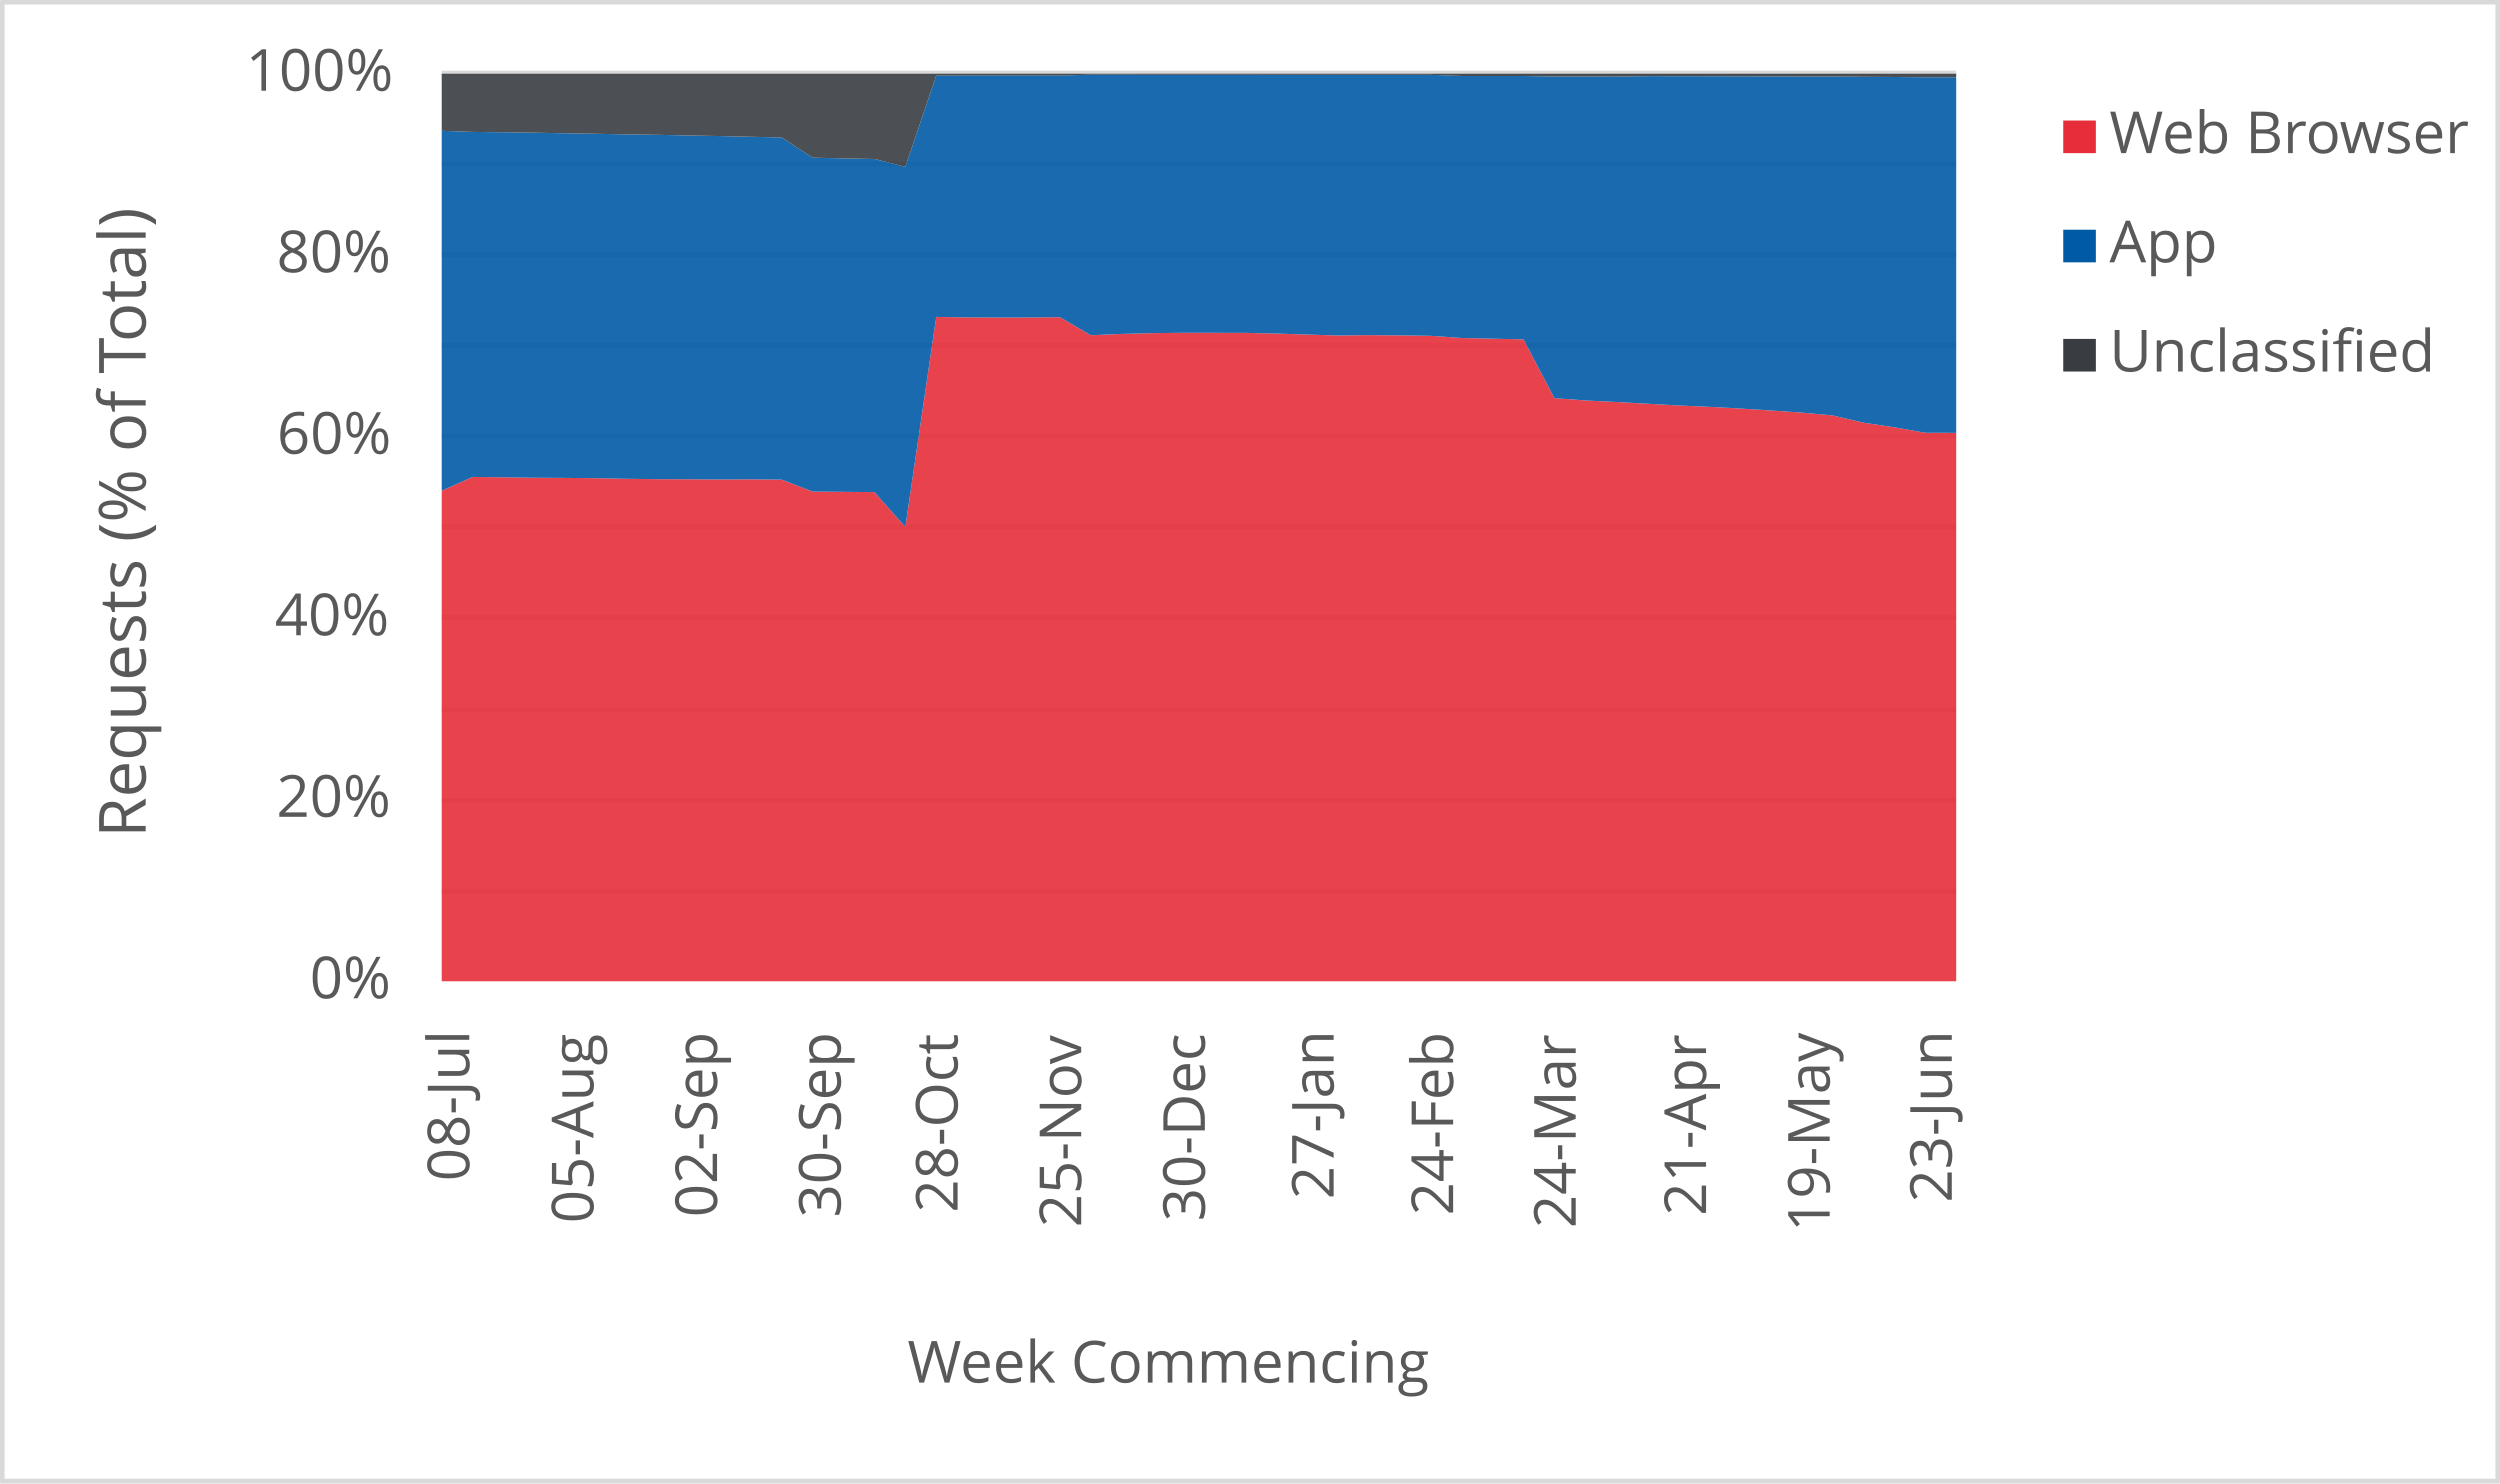
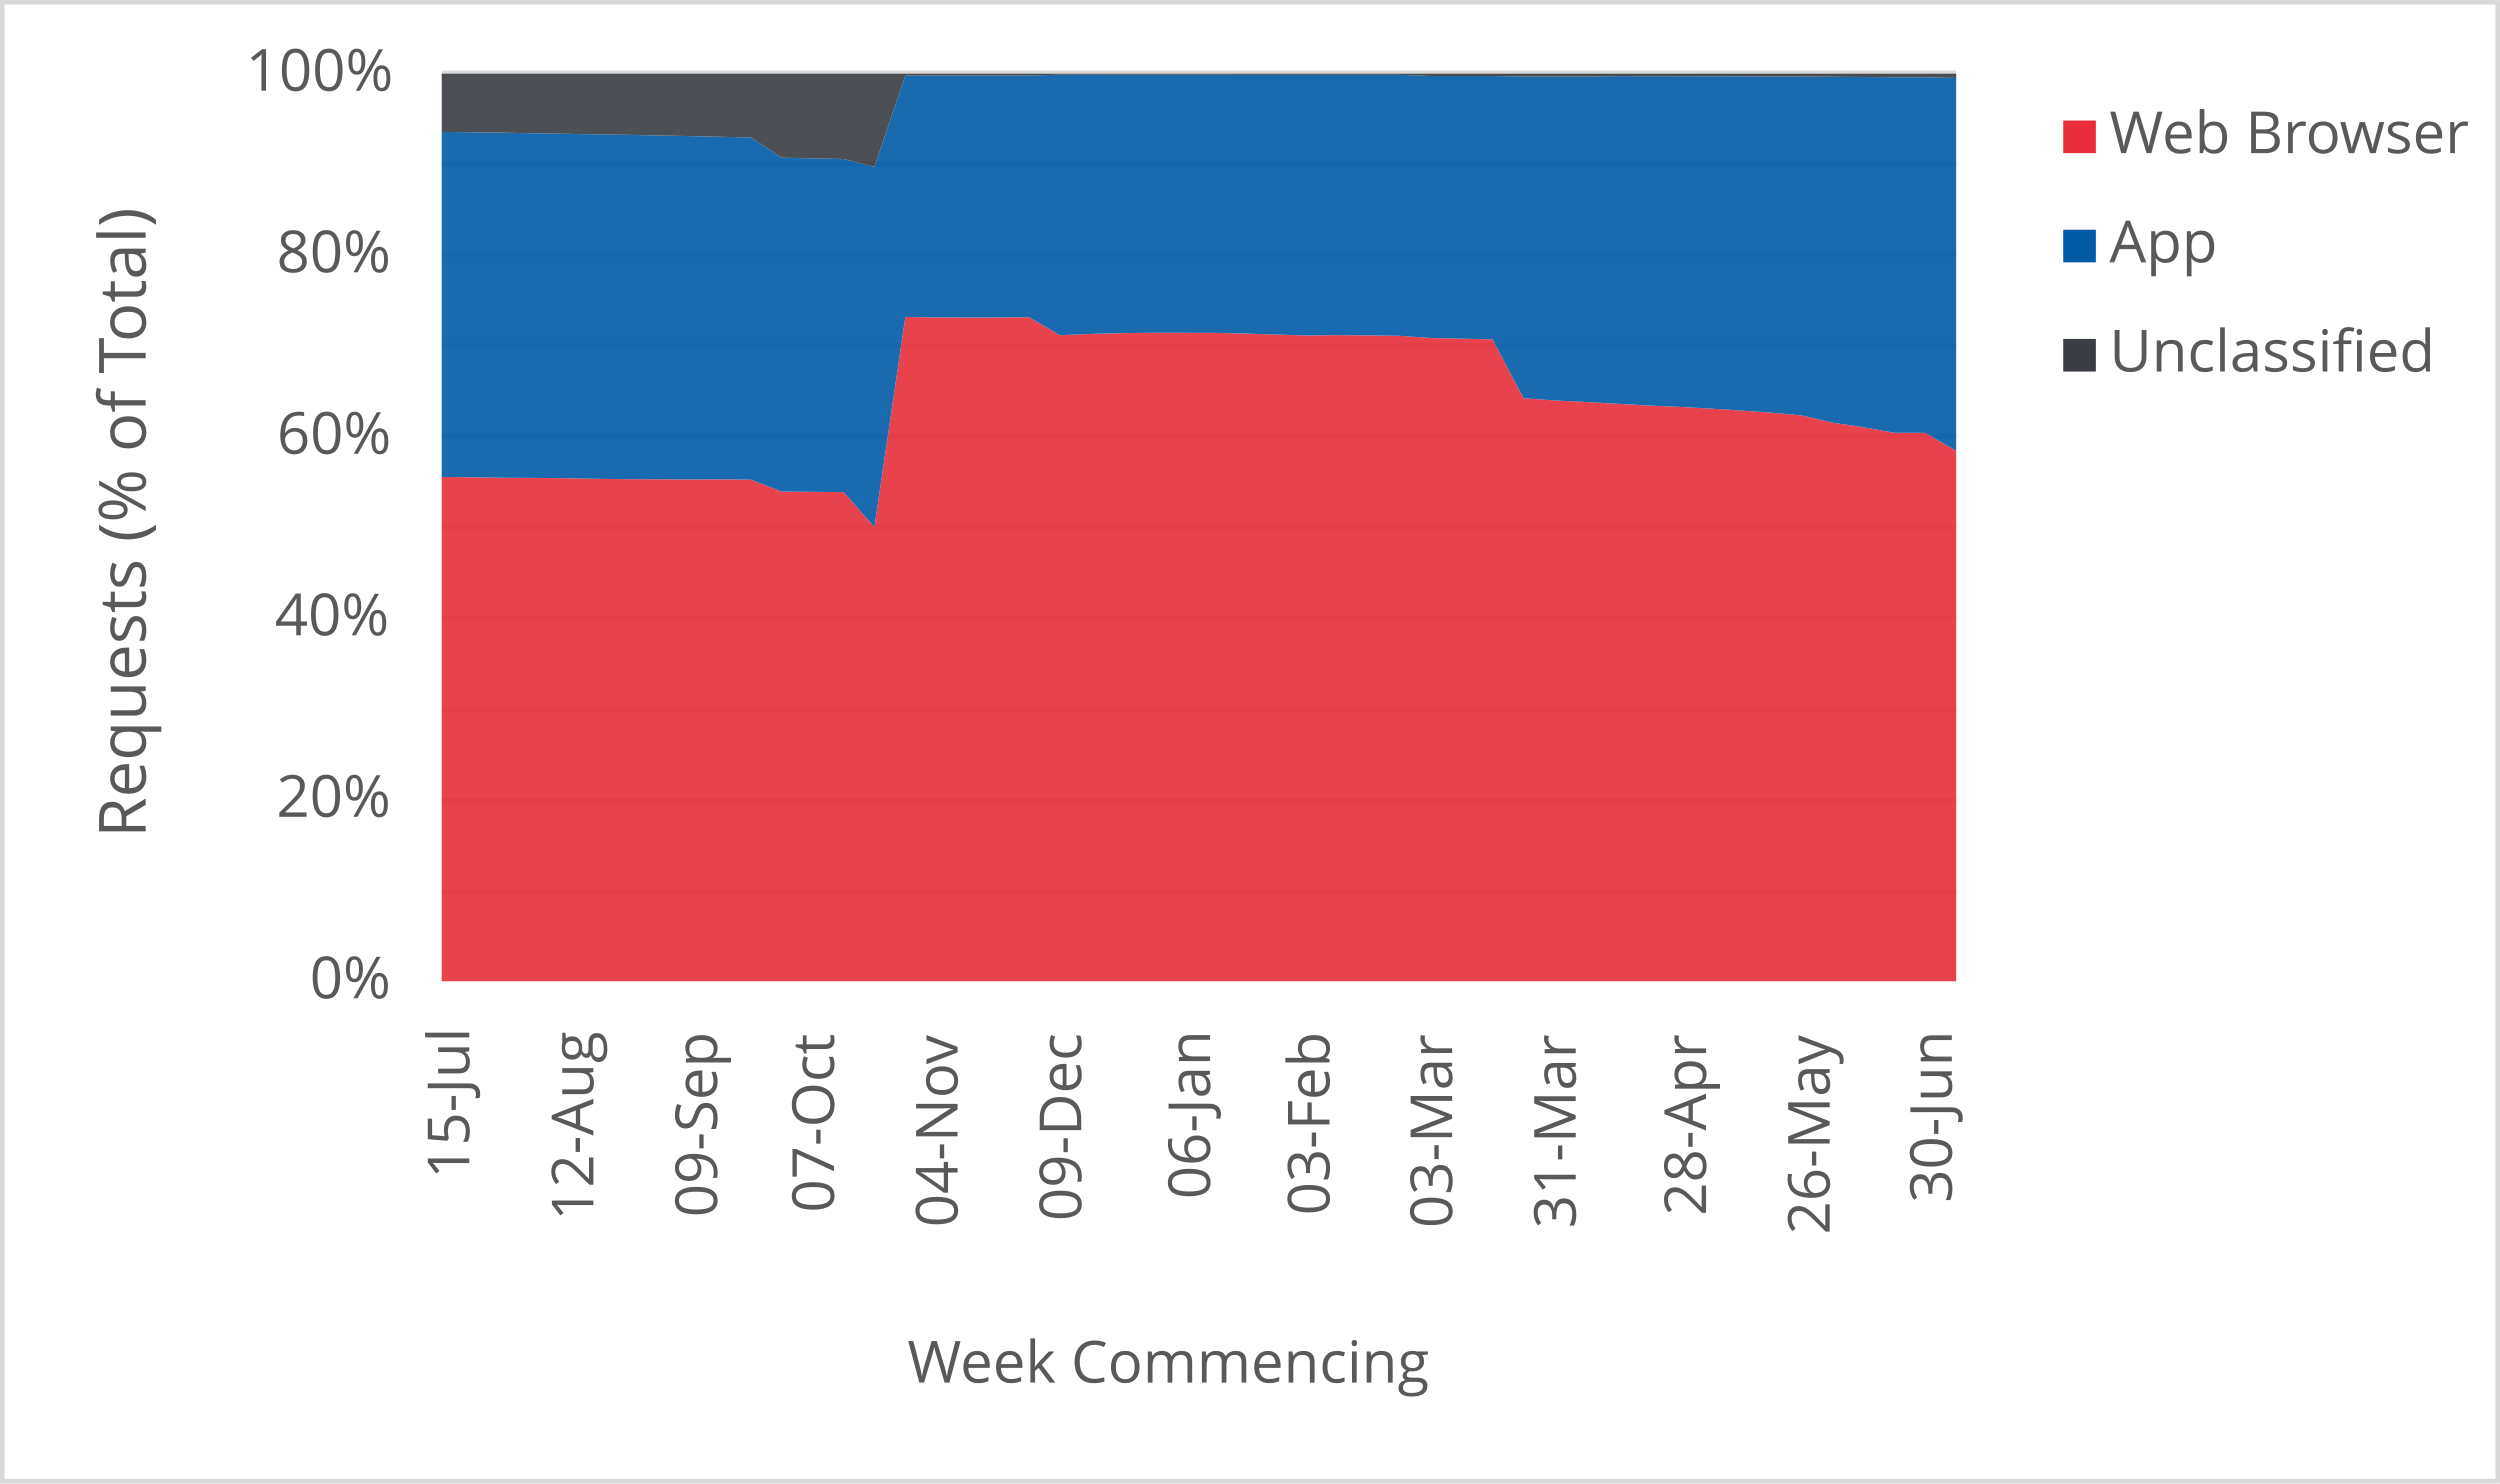
<svg xmlns="http://www.w3.org/2000/svg" width="1763" height="1046" xml:space="preserve" overflow="hidden">
  <defs>
    <clipPath id="clip0">
      <rect x="2917" y="346" width="1763" height="1046" />
    </clipPath>
  </defs>
  <g clip-path="url(#clip0)" transform="translate(-2917 -346)">
    <rect x="2918" y="347" width="1760" height="1043" fill="#FFFFFF" />
    <g>
      <path d="    M3228.5 974.532 4296.5 974.532    M3228.5 910.53 4296.5 910.53    M3228.5 846.528 4296.5 846.528    M3228.5 781.526 4296.5 781.526    M3228.5 717.524 4296.5 717.524    M3228.5 653.522 4296.5 653.522    M3228.5 589.52 4296.5 589.52    M3228.5 525.517 4296.5 525.517    M3228.5 461.515 4296.5 461.515    M3228.5 397.5 4296.5 397.5" stroke="#D9D9D9" stroke-width="3.438" stroke-linejoin="round" stroke-miterlimit="10" fill="none" />
    </g>
    <g>
      <path d="M 1038.5 4296.5 1038.5" stroke="#D9D9D9" stroke-width="3.438" stroke-linejoin="round" stroke-miterlimit="10" fill="none" fill-rule="evenodd" />
    </g>
    <g>
-       <text fill="#595959" font-family="Verdana,Open Sans,DejaVu Sans,sans-serif" font-weight="400" font-size="41" transform="matrix(6.12323e-17 -1 1 6.12323e-17 3247.929 1178.999)">08-Jul</text>
+       <text fill="#595959" font-family="Verdana,Open Sans,DejaVu Sans,sans-serif" font-weight="400" font-size="41" transform="matrix(6.12323e-17 -1 1 6.12323e-17 3247.929 1177.277)">15-Jul</text>
    </g>
    <g>
-       <text fill="#595959" font-family="Verdana,Open Sans,DejaVu Sans,sans-serif" font-weight="400" font-size="41" transform="matrix(6.12323e-17 -1 1 6.12323e-17 3335.473 1208.627)">05-Aug</text>
+       <text fill="#595959" font-family="Verdana,Open Sans,DejaVu Sans,sans-serif" font-weight="400" font-size="41" transform="matrix(6.12323e-17 -1 1 6.12323e-17 3335.453 1206.906)">12-Aug</text>
    </g>
    <g>
-       <text fill="#595959" font-family="Verdana,Open Sans,DejaVu Sans,sans-serif" font-weight="400" font-size="41" transform="matrix(6.12323e-17 -1 1 6.12323e-17 3422.657 1204.383)">02-Sep</text>
+       <text fill="#595959" font-family="Verdana,Open Sans,DejaVu Sans,sans-serif" font-weight="400" font-size="41" transform="matrix(6.12323e-17 -1 1 6.12323e-17 3422.657 1204.383)">09-Sep</text>
    </g>
    <g>
-       <text fill="#595959" font-family="Verdana,Open Sans,DejaVu Sans,sans-serif" font-weight="400" font-size="41" transform="matrix(6.12323e-17 -1 1 6.12323e-17 3509.84 1204.543)">30-Sep</text>
+       <text fill="#595959" font-family="Verdana,Open Sans,DejaVu Sans,sans-serif" font-weight="400" font-size="41" transform="matrix(6.12323e-17 -1 1 6.12323e-17 3505.116 1201.1)">07-Oct</text>
    </g>
    <g>
-       <text fill="#595959" font-family="Verdana,Open Sans,DejaVu Sans,sans-serif" font-weight="400" font-size="41" transform="matrix(6.12323e-17 -1 1 6.12323e-17 3592.299 1201.14)">28-Oct</text>
+       <text fill="#595959" font-family="Verdana,Open Sans,DejaVu Sans,sans-serif" font-weight="400" font-size="41" transform="matrix(6.12323e-17 -1 1 6.12323e-17 3592.299 1211.43)">04-Nov</text>
    </g>
    <g>
-       <text fill="#595959" font-family="Verdana,Open Sans,DejaVu Sans,sans-serif" font-weight="400" font-size="41" transform="matrix(6.12323e-17 -1 1 6.12323e-17 3679.463 1211.47)">25-Nov</text>
+       <text fill="#595959" font-family="Verdana,Open Sans,DejaVu Sans,sans-serif" font-weight="400" font-size="41" transform="matrix(6.12323e-17 -1 1 6.12323e-17 3679.483 1207.086)">09-Dec</text>
    </g>
    <g>
-       <text fill="#595959" font-family="Verdana,Open Sans,DejaVu Sans,sans-serif" font-weight="400" font-size="41" transform="matrix(6.12323e-17 -1 1 6.12323e-17 3766.667 1207.246)">30-Dec</text>
+       <text fill="#595959" font-family="Verdana,Open Sans,DejaVu Sans,sans-serif" font-weight="400" font-size="41" transform="matrix(6.12323e-17 -1 1 6.12323e-17 3770.32 1191.651)">06-Jan</text>
    </g>
    <g>
-       <text fill="#595959" font-family="Verdana,Open Sans,DejaVu Sans,sans-serif" font-weight="400" font-size="41" transform="matrix(6.12323e-17 -1 1 6.12323e-17 3857.484 1191.691)">27-Jan</text>
+       <text fill="#595959" font-family="Verdana,Open Sans,DejaVu Sans,sans-serif" font-weight="400" font-size="41" transform="matrix(6.12323e-17 -1 1 6.12323e-17 3854.561 1203.042)">03-Feb</text>
    </g>
    <g>
-       <text fill="#595959" font-family="Verdana,Open Sans,DejaVu Sans,sans-serif" font-weight="400" font-size="41" transform="matrix(6.12323e-17 -1 1 6.12323e-17 3941.745 1203.082)">24-Feb</text>
+       <text fill="#595959" font-family="Verdana,Open Sans,DejaVu Sans,sans-serif" font-weight="400" font-size="41" transform="matrix(6.12323e-17 -1 1 6.12323e-17 3941.034 1212.011)">03-Mar</text>
    </g>
    <g>
-       <text fill="#595959" font-family="Verdana,Open Sans,DejaVu Sans,sans-serif" font-weight="400" font-size="41" transform="matrix(6.12323e-17 -1 1 6.12323e-17 4028.198 1212.051)">24-Mar</text>
+       <text fill="#595959" font-family="Verdana,Open Sans,DejaVu Sans,sans-serif" font-weight="400" font-size="41" transform="matrix(6.12323e-17 -1 1 6.12323e-17 4028.198 1212.171)">31-Mar</text>
    </g>
    <g>
-       <text fill="#595959" font-family="Verdana,Open Sans,DejaVu Sans,sans-serif" font-weight="400" font-size="41" transform="matrix(6.12323e-17 -1 1 6.12323e-17 4120.106 1203.302)">21-Apr</text>
+       <text fill="#595959" font-family="Verdana,Open Sans,DejaVu Sans,sans-serif" font-weight="400" font-size="41" transform="matrix(6.12323e-17 -1 1 6.12323e-17 4120.106 1203.302)">28-Apr</text>
    </g>
    <g>
-       <text fill="#595959" font-family="Verdana,Open Sans,DejaVu Sans,sans-serif" font-weight="400" font-size="41" transform="matrix(6.12323e-17 -1 1 6.12323e-17 4207.29 1214.753)">19-May</text>
+       <text fill="#595959" font-family="Verdana,Open Sans,DejaVu Sans,sans-serif" font-weight="400" font-size="41" transform="matrix(6.12323e-17 -1 1 6.12323e-17 4207.29 1216.515)">26-May</text>
    </g>
    <g>
-       <text fill="#595959" font-family="Verdana,Open Sans,DejaVu Sans,sans-serif" font-weight="400" font-size="41" transform="matrix(6.12323e-17 -1 1 6.12323e-17 4293.402 1194.053)">23-Jun</text>
+       <text fill="#595959" font-family="Verdana,Open Sans,DejaVu Sans,sans-serif" font-weight="400" font-size="41" transform="matrix(6.12323e-17 -1 1 6.12323e-17 4293.422 1194.173)">30-Jun</text>
    </g>
    <g>
      <text fill="#595959" font-family="Verdana,Open Sans,DejaVu Sans,sans-serif" font-weight="400" font-size="41" transform="matrix(1 0 0 1 3135.448 1050)">0%</text>
    </g>
    <g>
      <text fill="#595959" font-family="Verdana,Open Sans,DejaVu Sans,sans-serif" font-weight="400" font-size="41" transform="matrix(1 0 0 1 3111.965 922)">20%</text>
    </g>
    <g>
      <text fill="#595959" font-family="Verdana,Open Sans,DejaVu Sans,sans-serif" font-weight="400" font-size="41" transform="matrix(1 0 0 1 3110.824 794)">40%</text>
    </g>
    <g>
      <text fill="#595959" font-family="Verdana,Open Sans,DejaVu Sans,sans-serif" font-weight="400" font-size="41" transform="matrix(1 0 0 1 3112.306 666)">60%</text>
    </g>
    <g>
      <text fill="#595959" font-family="Verdana,Open Sans,DejaVu Sans,sans-serif" font-weight="400" font-size="41" transform="matrix(1 0 0 1 3112.045 538)">80%</text>
    </g>
    <g>
      <text fill="#595959" font-family="Verdana,Open Sans,DejaVu Sans,sans-serif" font-weight="400" font-size="41" transform="matrix(1 0 0 1 3090.284 410)">100%</text>
    </g>
    <g>
      <text fill="#595959" font-family="Verdana,Open Sans,DejaVu Sans,sans-serif" font-weight="400" font-size="41" transform="matrix(1 0 0 1 3556.971 1321)">Week Commencing</text>
    </g>
    <g>
      <text fill="#595959" font-family="Verdana,Open Sans,DejaVu Sans,sans-serif" font-weight="400" font-size="46" transform="matrix(6.12323e-17 -1 1 6.12323e-17 3019.73 936.7666)">Requests (% of Total)</text>
    </g>
    <rect x="2918.5" y="347.5" width="1760" height="1043" stroke="#D9D9D9" stroke-width="3.438" stroke-linejoin="round" stroke-miterlimit="10" fill="none" />
    <g>
-       <path d="M3228.5 1038 3250.296 1038 3272.092 1038 3293.888 1038 3315.684 1038 3337.48 1038 3359.276 1038 3381.071 1038 3402.867 1038 3424.663 1038 3446.459 1038 3468.255 1038 3490.051 1038 3511.847 1038 3533.643 1038 3555.439 1038 3577.235 1038 3599.031 1038 3620.827 1038 3642.622 1038 3664.418 1038 3686.214 1038 3708.01 1038 3729.806 1038 3751.602 1038 3773.398 1038 3795.194 1038 3816.99 1038 3838.786 1038 3860.582 1038 3882.378 1038 3904.173 1038 3925.969 1038 3947.765 1038 3969.561 1038 3991.357 1038 4013.153 1038 4034.949 1038 4056.745 1038 4078.541 1038 4100.337 1038 4122.133 1038 4143.929 1038 4165.724 1038 4187.52 1038 4209.316 1038 4231.112 1038 4252.908 1038 4274.704 1038 4296.5 1038 4296.5 651.252 4274.704 651.187 4252.908 647.327 4231.112 644.077 4209.316 638.958 4187.52 636.975 4165.724 635.473 4143.929 634.074 4122.133 632.895 4100.337 631.936 4078.541 630.694 4056.745 629.505 4034.949 628.388 4013.153 626.788 3991.357 585.33 3969.561 584.842 3947.765 584.37 3925.969 582.815 3904.173 582.518 3882.378 582.334 3860.582 582.594 3838.786 581.93 3816.99 581.225 3795.194 580.742 3773.398 580.71 3751.602 580.674 3729.806 580.928 3708.01 581.487 3686.214 582.406 3664.418 569.683 3642.622 569.891 3620.827 569.93 3599.031 569.835 3577.235 569.504 3555.439 717.662 3533.643 693.029 3511.847 692.837 3490.051 692.657 3468.255 684.246 3446.459 684.034 3424.663 684.136 3402.867 683.981 3381.071 683.917 3359.276 683.651 3337.48 683.225 3315.684 683.02 3293.888 682.915 3272.092 682.602 3250.296 682.323 3228.5 692.068 3228.5 1038Z" fill="#e62d39" opacity="0.9" />
+       <path d="M3228.5 1038 3250.296 1038 3272.092 1038 3293.888 1038 3315.684 1038 3337.48 1038 3359.276 1038 3381.071 1038 3402.867 1038 3424.663 1038 3446.459 1038 3468.255 1038 3490.051 1038 3511.847 1038 3533.643 1038 3555.439 1038 3577.235 1038 3599.031 1038 3620.827 1038 3642.622 1038 3664.418 1038 3686.214 1038 3708.01 1038 3729.806 1038 3751.602 1038 3773.398 1038 3795.194 1038 3816.99 1038 3838.786 1038 3860.582 1038 3882.378 1038 3904.173 1038 3925.969 1038 3947.765 1038 3969.561 1038 3991.357 1038 4013.153 1038 4034.949 1038 4056.745 1038 4078.541 1038 4100.337 1038 4122.133 1038 4143.929 1038 4165.724 1038 4187.52 1038 4209.316 1038 4231.112 1038 4252.908 1038 4274.704 1038 4296.5 1038 4296.5 663.942 4274.704 651.252 4252.908 651.187 4231.112 647.327 4209.316 644.077 4187.52 638.958 4165.724 636.975 4143.929 635.473 4122.133 634.074 4100.337 632.895 4078.541 631.936 4056.745 630.694 4034.949 629.505 4013.153 628.388 3991.357 626.788 3969.561 585.33 3947.765 584.842 3925.969 584.37 3904.173 582.815 3882.378 582.518 3860.582 582.334 3838.786 582.594 3816.99 581.93 3795.194 581.225 3773.398 580.742 3751.602 580.71 3729.806 580.674 3708.01 580.928 3686.214 581.487 3664.418 582.406 3642.622 569.683 3620.827 569.891 3599.031 569.93 3577.235 569.835 3555.439 569.504 3533.643 717.662 3511.847 693.029 3490.051 692.837 3468.255 692.657 3446.459 684.246 3424.663 684.034 3402.867 684.136 3381.071 683.981 3359.276 683.917 3337.48 683.651 3315.684 683.225 3293.888 683.02 3272.092 682.915 3250.296 682.602 3228.5 682.323 3228.5 1038Z" fill="#e62d39" opacity="0.9" />
    </g>
    <g>
-       <path d="M3228.5 692.068 3250.296 682.323 3272.092 682.602 3293.888 682.915 3315.684 683.02 3337.48 683.225 3359.276 683.651 3381.071 683.917 3402.867 683.981 3424.663 684.136 3446.459 684.034 3468.255 684.246 3490.051 692.657 3511.847 692.837 3533.643 693.029 3555.439 717.662 3577.235 569.504 3599.031 569.835 3620.827 569.93 3642.622 569.891 3664.418 569.683 3686.214 582.406 3708.01 581.487 3729.806 580.928 3751.602 580.674 3773.398 580.71 3795.194 580.742 3816.99 581.225 3838.786 581.93 3860.582 582.594 3882.378 582.334 3904.173 582.518 3925.969 582.815 3947.765 584.37 3969.561 584.842 3991.357 585.33 4013.153 626.788 4034.949 628.388 4056.745 629.505 4078.541 630.694 4100.337 631.936 4122.133 632.895 4143.929 634.074 4165.724 635.473 4187.52 636.975 4209.316 638.958 4231.112 644.077 4252.908 647.327 4274.704 651.187 4296.5 651.252 4296.5 400.488 4274.704 400.496 4252.908 400.292 4231.112 400.158 4209.316 399.929 4187.52 399.933 4165.724 399.88 4143.929 399.831 4122.133 399.774 4100.337 399.725 4078.541 399.705 4056.745 400.004 4034.949 399.96 4013.153 399.991 3991.357 399.584 3969.561 399.605 3947.765 399.583 3925.969 398.769 3904.173 398.749 3882.378 398.751 3860.582 398.747 3838.786 398.741 3816.99 398.738 3795.194 398.707 3773.398 398.709 3751.602 398.701 3729.806 398.685 3708.01 398.671 3686.214 398.675 3664.418 399.272 3642.622 399.263 3620.827 399.274 3599.031 399.281 3577.235 399.299 3555.439 463.651 3533.643 458.12 3511.847 457.691 3490.051 457.192 3468.255 442.937 3446.459 442.456 3424.663 441.952 3402.867 441.534 3381.071 441.086 3359.276 440.751 3337.48 440.359 3315.684 439.992 3293.888 439.588 3272.092 439.271 3250.296 439.035 3228.5 438.239 3228.5 692.068Z" fill="#005aa6" opacity="0.9" />
+       <path d="M3228.5 682.323 3250.296 682.602 3272.092 682.915 3293.888 683.02 3315.684 683.225 3337.48 683.651 3359.276 683.917 3381.071 683.981 3402.867 684.136 3424.663 684.034 3446.459 684.246 3468.255 692.657 3490.051 692.837 3511.847 693.029 3533.643 717.662 3555.439 569.504 3577.235 569.835 3599.031 569.93 3620.827 569.891 3642.622 569.683 3664.418 582.406 3686.214 581.487 3708.01 580.928 3729.806 580.674 3751.602 580.71 3773.398 580.742 3795.194 581.225 3816.99 581.93 3838.786 582.594 3860.582 582.334 3882.378 582.518 3904.173 582.815 3925.969 584.37 3947.765 584.842 3969.561 585.33 3991.357 626.788 4013.153 628.388 4034.949 629.505 4056.745 630.694 4078.541 631.936 4100.337 632.895 4122.133 634.074 4143.929 635.473 4165.724 636.975 4187.52 638.958 4209.316 644.077 4231.112 647.327 4252.908 651.187 4274.704 651.252 4296.5 663.942 4296.5 400.992 4274.704 400.488 4252.908 400.496 4231.112 400.292 4209.316 400.158 4187.52 399.929 4165.724 399.933 4143.929 399.88 4122.133 399.831 4100.337 399.774 4078.541 399.725 4056.745 399.705 4034.949 400.004 4013.153 399.96 3991.357 399.991 3969.561 399.584 3947.765 399.605 3925.969 399.583 3904.173 398.769 3882.378 398.749 3860.582 398.751 3838.786 398.747 3816.99 398.741 3795.194 398.738 3773.398 398.707 3751.602 398.709 3729.806 398.701 3708.01 398.685 3686.214 398.671 3664.418 398.675 3642.622 399.272 3620.827 399.263 3599.031 399.274 3577.235 399.281 3555.439 399.299 3533.643 463.651 3511.847 458.12 3490.051 457.691 3468.255 457.192 3446.459 442.937 3424.663 442.456 3402.867 441.952 3381.071 441.534 3359.276 441.086 3337.48 440.751 3315.684 440.359 3293.888 439.992 3272.092 439.588 3250.296 439.271 3228.5 439.035 3228.5 682.323Z" fill="#005aa6" opacity="0.9" />
    </g>
    <g>
-       <path d="M3228.5 438.239 3250.296 439.035 3272.092 439.271 3293.888 439.588 3315.684 439.992 3337.48 440.359 3359.276 440.751 3381.071 441.086 3402.867 441.534 3424.663 441.952 3446.459 442.456 3468.255 442.937 3490.051 457.192 3511.847 457.691 3533.643 458.12 3555.439 463.651 3577.235 399.299 3599.031 399.281 3620.827 399.274 3642.622 399.263 3664.418 399.272 3686.214 398.675 3708.01 398.671 3729.806 398.685 3751.602 398.701 3773.398 398.709 3795.194 398.707 3816.99 398.738 3838.786 398.741 3860.582 398.747 3882.378 398.751 3904.173 398.749 3925.969 398.769 3947.765 399.583 3969.561 399.605 3991.357 399.584 4013.153 399.991 4034.949 399.96 4056.745 400.004 4078.541 399.705 4100.337 399.725 4122.133 399.774 4143.929 399.831 4165.724 399.88 4187.52 399.933 4209.316 399.929 4231.112 400.158 4252.908 400.292 4274.704 400.496 4296.5 400.488 4296.5 398 4274.704 398 4252.908 398 4231.112 398 4209.316 398 4187.52 398 4165.724 398 4143.929 398 4122.133 398 4100.337 398 4078.541 398 4056.745 398 4034.949 398 4013.153 398 3991.357 398 3969.561 398 3947.765 398 3925.969 398 3904.173 398 3882.378 398 3860.582 398 3838.786 398 3816.99 398 3795.194 398 3773.398 398 3751.602 398 3729.806 398 3708.01 398 3686.214 398 3664.418 398 3642.622 398 3620.827 398 3599.031 398 3577.235 398 3555.439 398 3533.643 398 3511.847 398 3490.051 398 3468.255 398 3446.459 398 3424.663 398 3402.867 398 3381.071 398 3359.276 398 3337.48 398 3315.684 398 3293.888 398 3272.092 398 3250.296 398 3228.5 398 3228.5 438.239Z" fill="#393d41" opacity="0.9" />
+       <path d="M3228.5 439.035 3250.296 439.271 3272.092 439.588 3293.888 439.992 3315.684 440.359 3337.48 440.751 3359.276 441.086 3381.071 441.534 3402.867 441.952 3424.663 442.456 3446.459 442.937 3468.255 457.192 3490.051 457.691 3511.847 458.12 3533.643 463.651 3555.439 399.299 3577.235 399.281 3599.031 399.274 3620.827 399.263 3642.622 399.272 3664.418 398.675 3686.214 398.671 3708.01 398.685 3729.806 398.701 3751.602 398.709 3773.398 398.707 3795.194 398.738 3816.99 398.741 3838.786 398.747 3860.582 398.751 3882.378 398.749 3904.173 398.769 3925.969 399.583 3947.765 399.605 3969.561 399.584 3991.357 399.991 4013.153 399.96 4034.949 400.004 4056.745 399.705 4078.541 399.725 4100.337 399.774 4122.133 399.831 4143.929 399.88 4165.724 399.933 4187.52 399.929 4209.316 400.158 4231.112 400.292 4252.908 400.496 4274.704 400.488 4296.5 400.992 4296.5 398 4274.704 398 4252.908 398 4231.112 398 4209.316 398 4187.52 398 4165.724 398 4143.929 398 4122.133 398 4100.337 398 4078.541 398 4056.745 398 4034.949 398 4013.153 398 3991.357 398 3969.561 398 3947.765 398 3925.969 398 3904.173 398 3882.378 398 3860.582 398 3838.786 398 3816.99 398 3795.194 398 3773.398 398 3751.602 398 3729.806 398 3708.01 398 3686.214 398 3664.418 398 3642.622 398 3620.827 398 3599.031 398 3577.235 398 3555.439 398 3533.643 398 3511.847 398 3490.051 398 3468.255 398 3446.459 398 3424.663 398 3402.867 398 3381.071 398 3359.276 398 3337.48 398 3315.684 398 3293.888 398 3272.092 398 3250.296 398 3228.5 398 3228.5 439.035Z" fill="#393d41" opacity="0.9" />
    </g>
    <g>
      <rect x="4372" y="431" width="23" height="23" fill="#e62d39" />
    </g>
    <g>
      <text fill="#595959" font-family="Verdana,Open Sans,DejaVu Sans,sans-serif" font-weight="400" font-size="41" transform="matrix(1 0 0 1 4404.56 454)">Web Browser</text>
    </g>
    <g>
      <rect x="4372" y="508" width="23" height="23" fill="#005aa6" />
    </g>
    <g>
      <text fill="#595959" font-family="Verdana,Open Sans,DejaVu Sans,sans-serif" font-weight="400" font-size="41" transform="matrix(1 0 0 1 4404.56 531)">App</text>
    </g>
    <g>
      <rect x="4372" y="585" width="23" height="23" fill="#393d41" />
    </g>
    <g>
      <text fill="#595959" font-family="Verdana,Open Sans,DejaVu Sans,sans-serif" font-weight="400" font-size="41" transform="matrix(1 0 0 1 4404.56 608)">Unclassified</text>
    </g>
  </g>
</svg>
